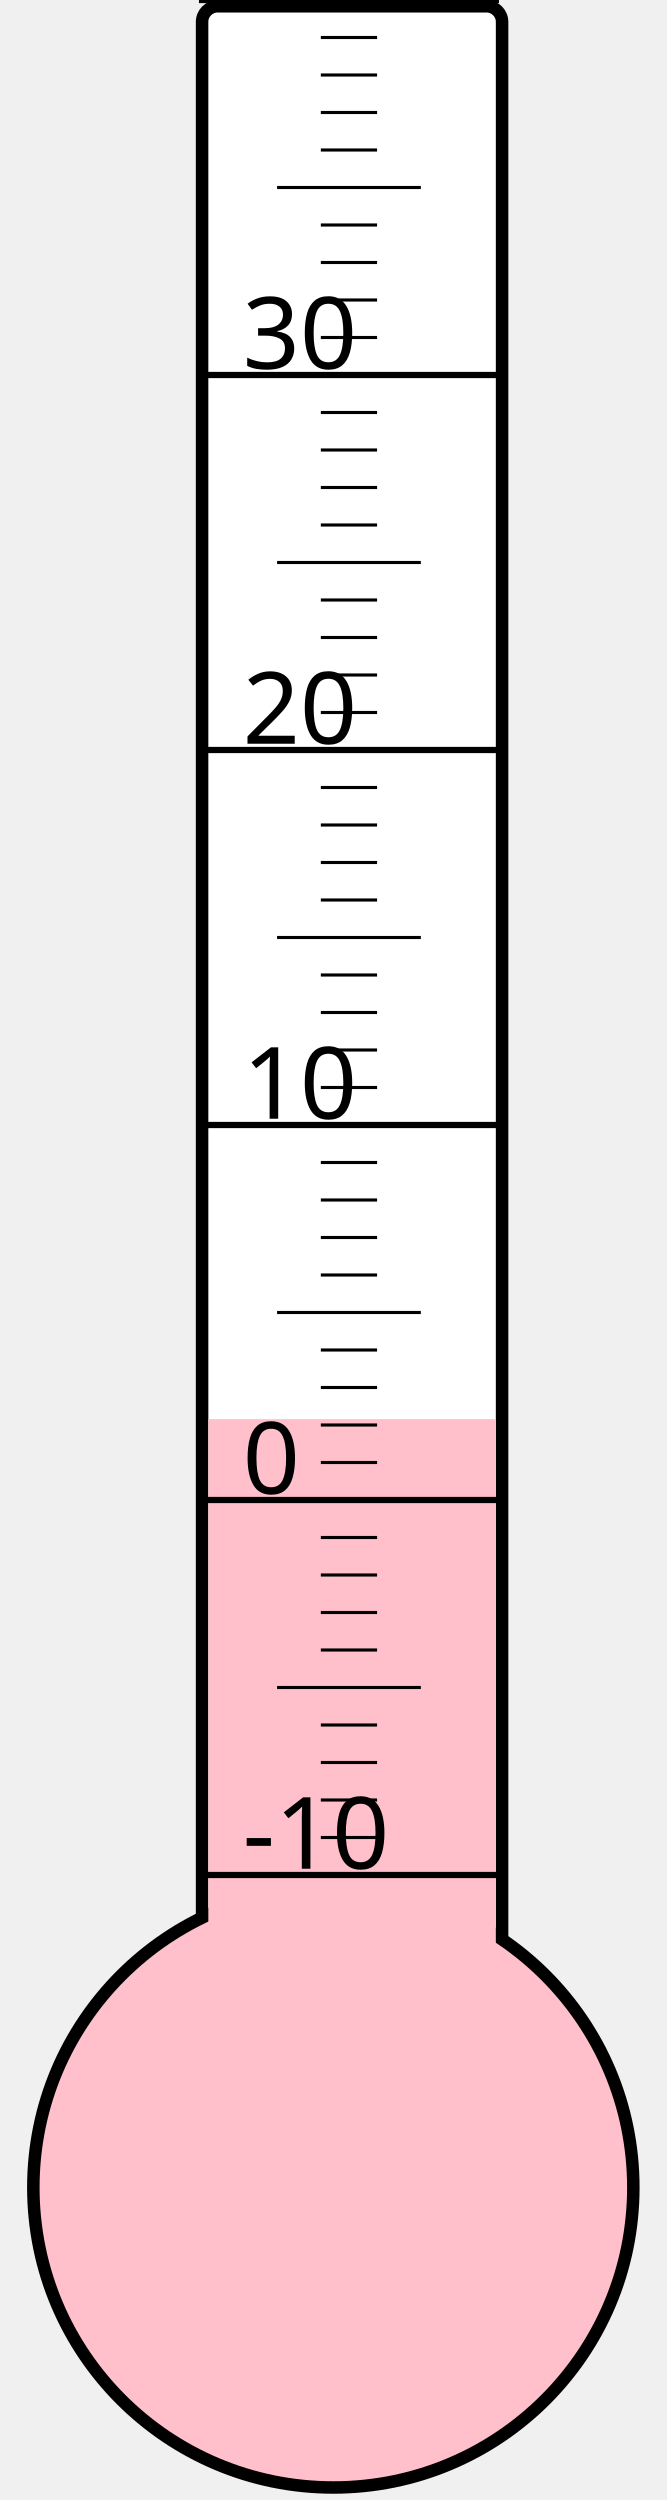
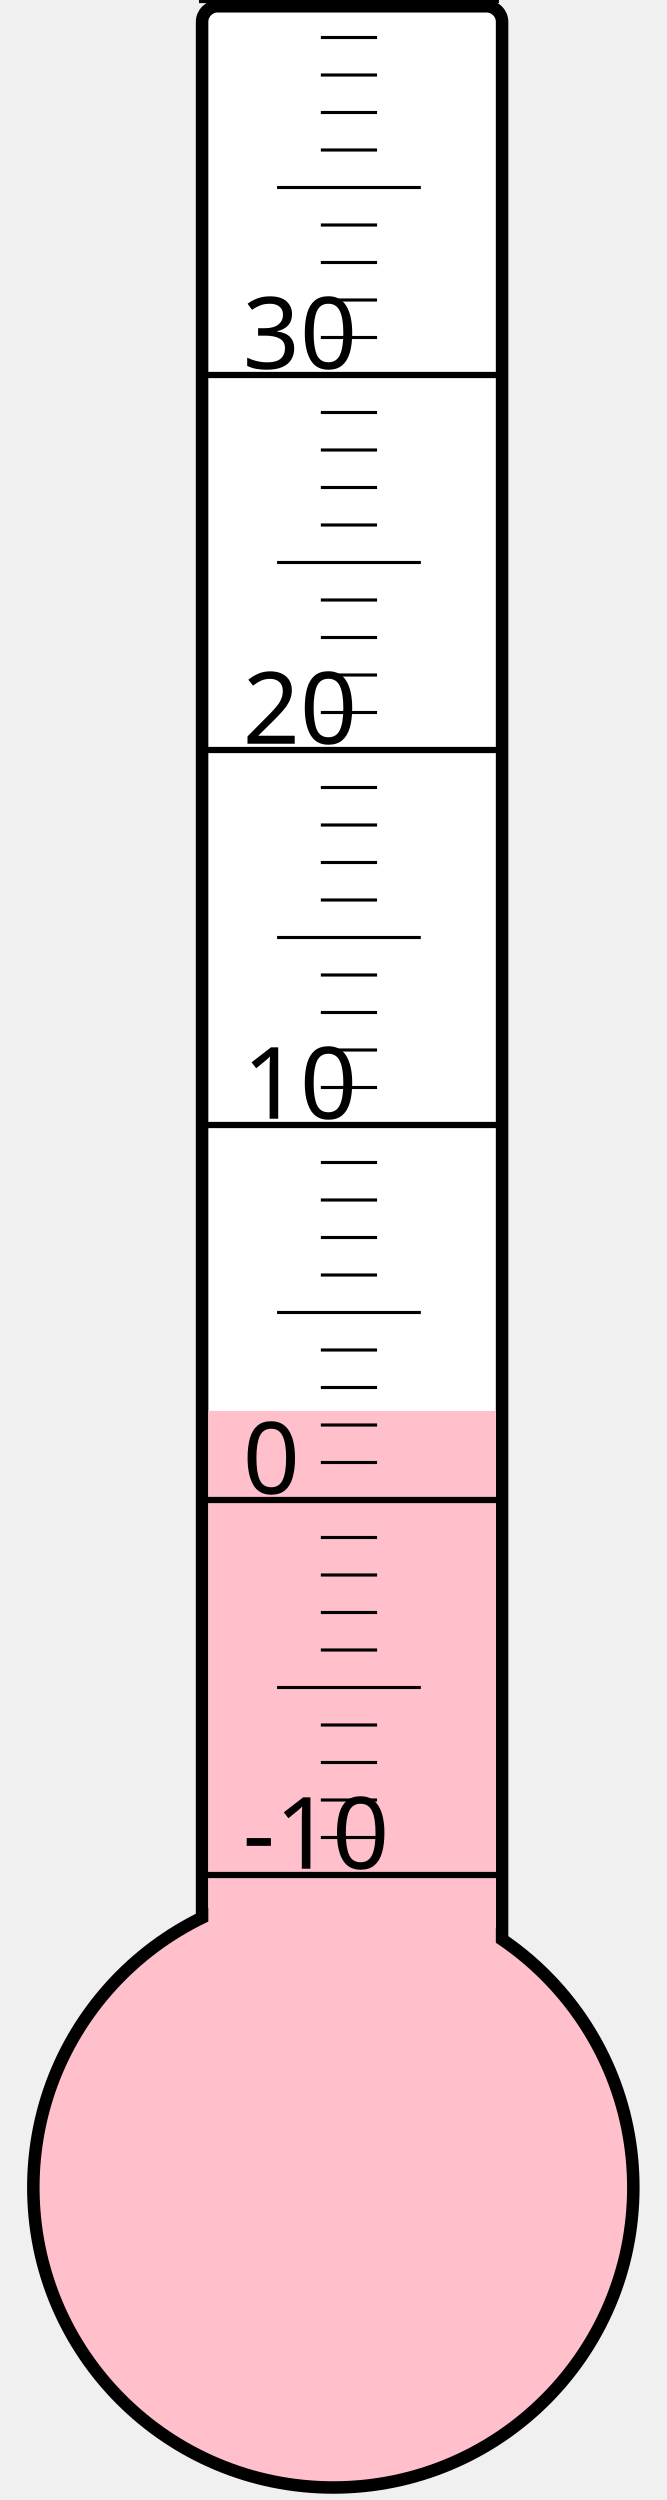
<svg xmlns="http://www.w3.org/2000/svg" width="40px" height="150px" viewBox="0 0 200 800">
  <rect width="200" height="800" x="0" y="0" style="fill: #ffffeb; fill-opacity: 0;" />
  <rect width="96" height="680" x="58" y="2" rx="5" ry="5" style="fill: white; fill-opacity: 1; stroke: black; stroke-width: 4;" />
  <circle cx="100" cy="700" r="96" style="fill: pink; stroke: black; stroke-width: 4;" />
-   <rect width="92" height="245.875" x="60" y="454.125" style="fill: pink; fill-opacity: 1; stroke-width: 0;" />
+   <rect width="92" height="248.5" x="60" y="451.5" style="fill: pink; fill-opacity: 1; stroke-width: 0;" />
  <text x="71" y="598" style="font-family: sans-serif; font-size: 24pt;">-10</text>
  <text x="71" y="478" style="font-family: sans-serif; font-size: 24pt;">0</text>
  <text x="71" y="358" style="font-family: sans-serif; font-size: 24pt;">10</text>
  <text x="71" y="238" style="font-family: sans-serif; font-size: 24pt;">20</text>
  <text x="71" y="118" style="font-family: sans-serif; font-size: 24pt;">30</text>
  <g style="stroke: black;">
    <line x1="57" y1="600" x2="153" y2="600" style="stroke-width: 2;" />
    <line x1="96" y1="588" x2="114" y2="588" style="stroke-width: 1;" />
    <line x1="96" y1="576" x2="114" y2="576" style="stroke-width: 1;" />
    <line x1="96" y1="564" x2="114" y2="564" style="stroke-width: 1;" />
    <line x1="96" y1="552" x2="114" y2="552" style="stroke-width: 1;" />
    <line x1="82" y1="540" x2="128" y2="540" style="stroke-width: 1;" />
    <line x1="96" y1="528" x2="114" y2="528" style="stroke-width: 1;" />
    <line x1="96" y1="516" x2="114" y2="516" style="stroke-width: 1;" />
    <line x1="96" y1="504" x2="114" y2="504" style="stroke-width: 1;" />
    <line x1="96" y1="492" x2="114" y2="492" style="stroke-width: 1;" />
    <line x1="57" y1="480" x2="153" y2="480" style="stroke-width: 2;" />
    <line x1="96" y1="468" x2="114" y2="468" style="stroke-width: 1;" />
    <line x1="96" y1="456" x2="114" y2="456" style="stroke-width: 1;" />
    <line x1="96" y1="444" x2="114" y2="444" style="stroke-width: 1;" />
    <line x1="96" y1="432" x2="114" y2="432" style="stroke-width: 1;" />
    <line x1="82" y1="420" x2="128" y2="420" style="stroke-width: 1;" />
    <line x1="96" y1="408" x2="114" y2="408" style="stroke-width: 1;" />
    <line x1="96" y1="396" x2="114" y2="396" style="stroke-width: 1;" />
    <line x1="96" y1="384" x2="114" y2="384" style="stroke-width: 1;" />
    <line x1="96" y1="372" x2="114" y2="372" style="stroke-width: 1;" />
    <line x1="57" y1="360" x2="153" y2="360" style="stroke-width: 2;" />
    <line x1="96" y1="348" x2="114" y2="348" style="stroke-width: 1;" />
    <line x1="96" y1="336" x2="114" y2="336" style="stroke-width: 1;" />
    <line x1="96" y1="324" x2="114" y2="324" style="stroke-width: 1;" />
    <line x1="96" y1="312" x2="114" y2="312" style="stroke-width: 1;" />
    <line x1="82" y1="300" x2="128" y2="300" style="stroke-width: 1;" />
    <line x1="96" y1="288" x2="114" y2="288" style="stroke-width: 1;" />
    <line x1="96" y1="276" x2="114" y2="276" style="stroke-width: 1;" />
    <line x1="96" y1="264" x2="114" y2="264" style="stroke-width: 1;" />
    <line x1="96" y1="252" x2="114" y2="252" style="stroke-width: 1;" />
    <line x1="57" y1="240" x2="153" y2="240" style="stroke-width: 2;" />
    <line x1="96" y1="228" x2="114" y2="228" style="stroke-width: 1;" />
    <line x1="96" y1="216" x2="114" y2="216" style="stroke-width: 1;" />
    <line x1="96" y1="204" x2="114" y2="204" style="stroke-width: 1;" />
    <line x1="96" y1="192" x2="114" y2="192" style="stroke-width: 1;" />
    <line x1="82" y1="180" x2="128" y2="180" style="stroke-width: 1;" />
    <line x1="96" y1="168" x2="114" y2="168" style="stroke-width: 1;" />
    <line x1="96" y1="156" x2="114" y2="156" style="stroke-width: 1;" />
    <line x1="96" y1="144" x2="114" y2="144" style="stroke-width: 1;" />
    <line x1="96" y1="132" x2="114" y2="132" style="stroke-width: 1;" />
    <line x1="57" y1="120" x2="153" y2="120" style="stroke-width: 2;" />
    <line x1="96" y1="108" x2="114" y2="108" style="stroke-width: 1;" />
    <line x1="96" y1="96" x2="114" y2="96" style="stroke-width: 1;" />
    <line x1="96" y1="84" x2="114" y2="84" style="stroke-width: 1;" />
    <line x1="96" y1="72" x2="114" y2="72" style="stroke-width: 1;" />
    <line x1="82" y1="60" x2="128" y2="60" style="stroke-width: 1;" />
    <line x1="96" y1="48" x2="114" y2="48" style="stroke-width: 1;" />
    <line x1="96" y1="36" x2="114" y2="36" style="stroke-width: 1;" />
    <line x1="96" y1="24" x2="114" y2="24" style="stroke-width: 1;" />
    <line x1="96" y1="12" x2="114" y2="12" style="stroke-width: 1;" />
    <line x1="57" y1="0" x2="153" y2="0" style="stroke-width: 2;" />
  </g>
</svg>
